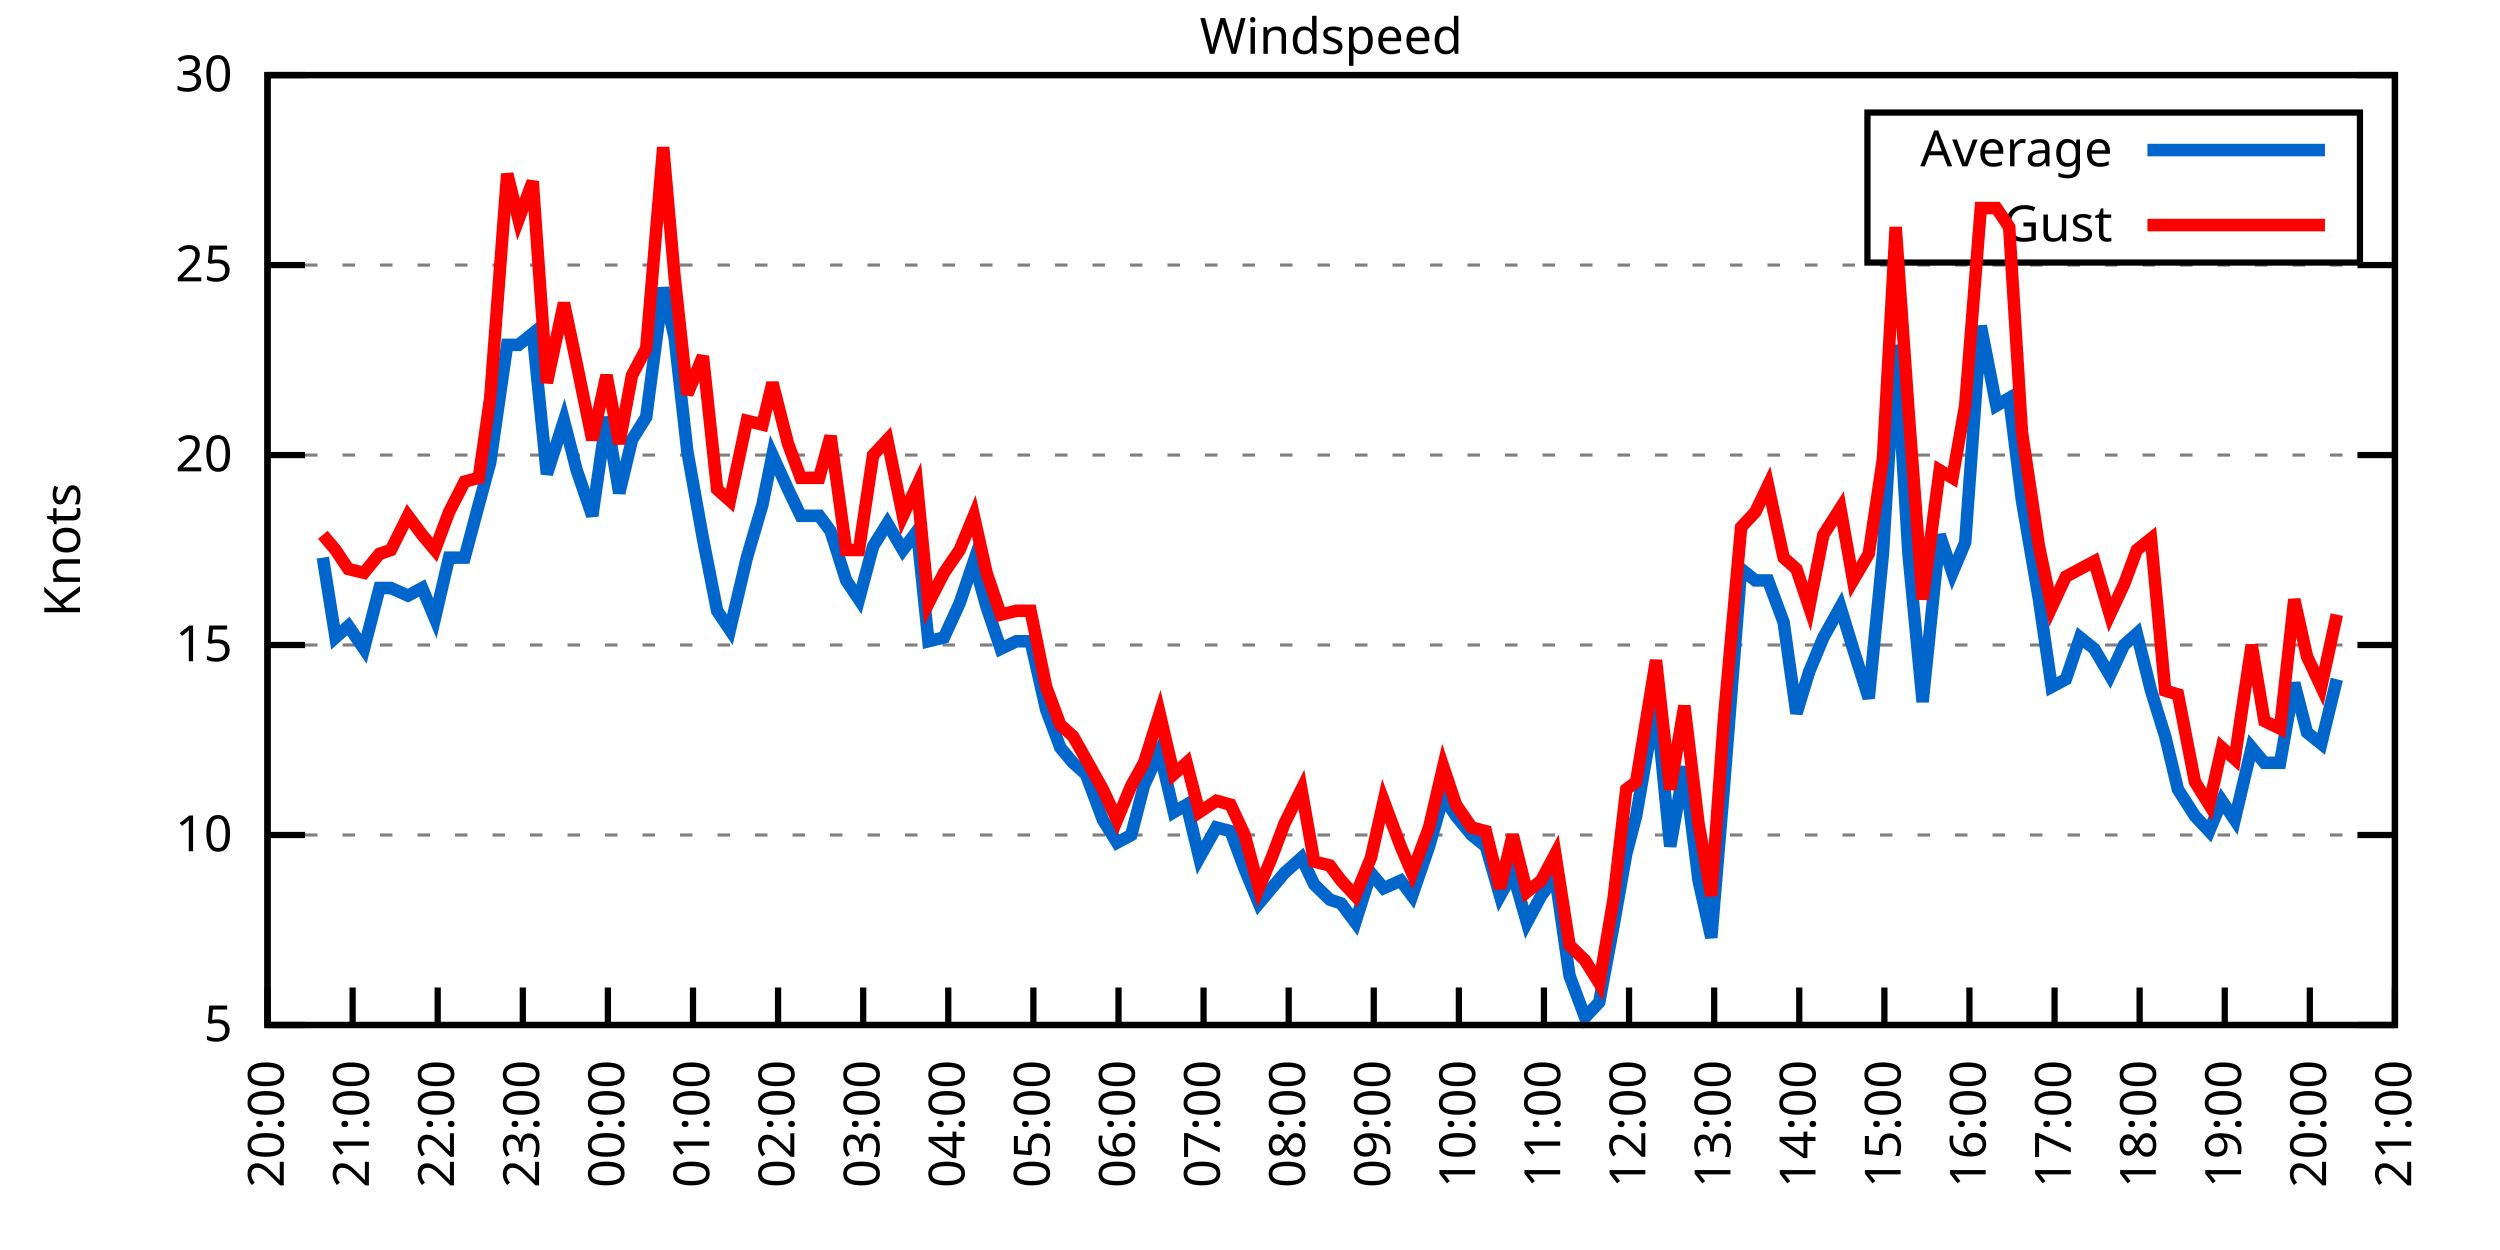
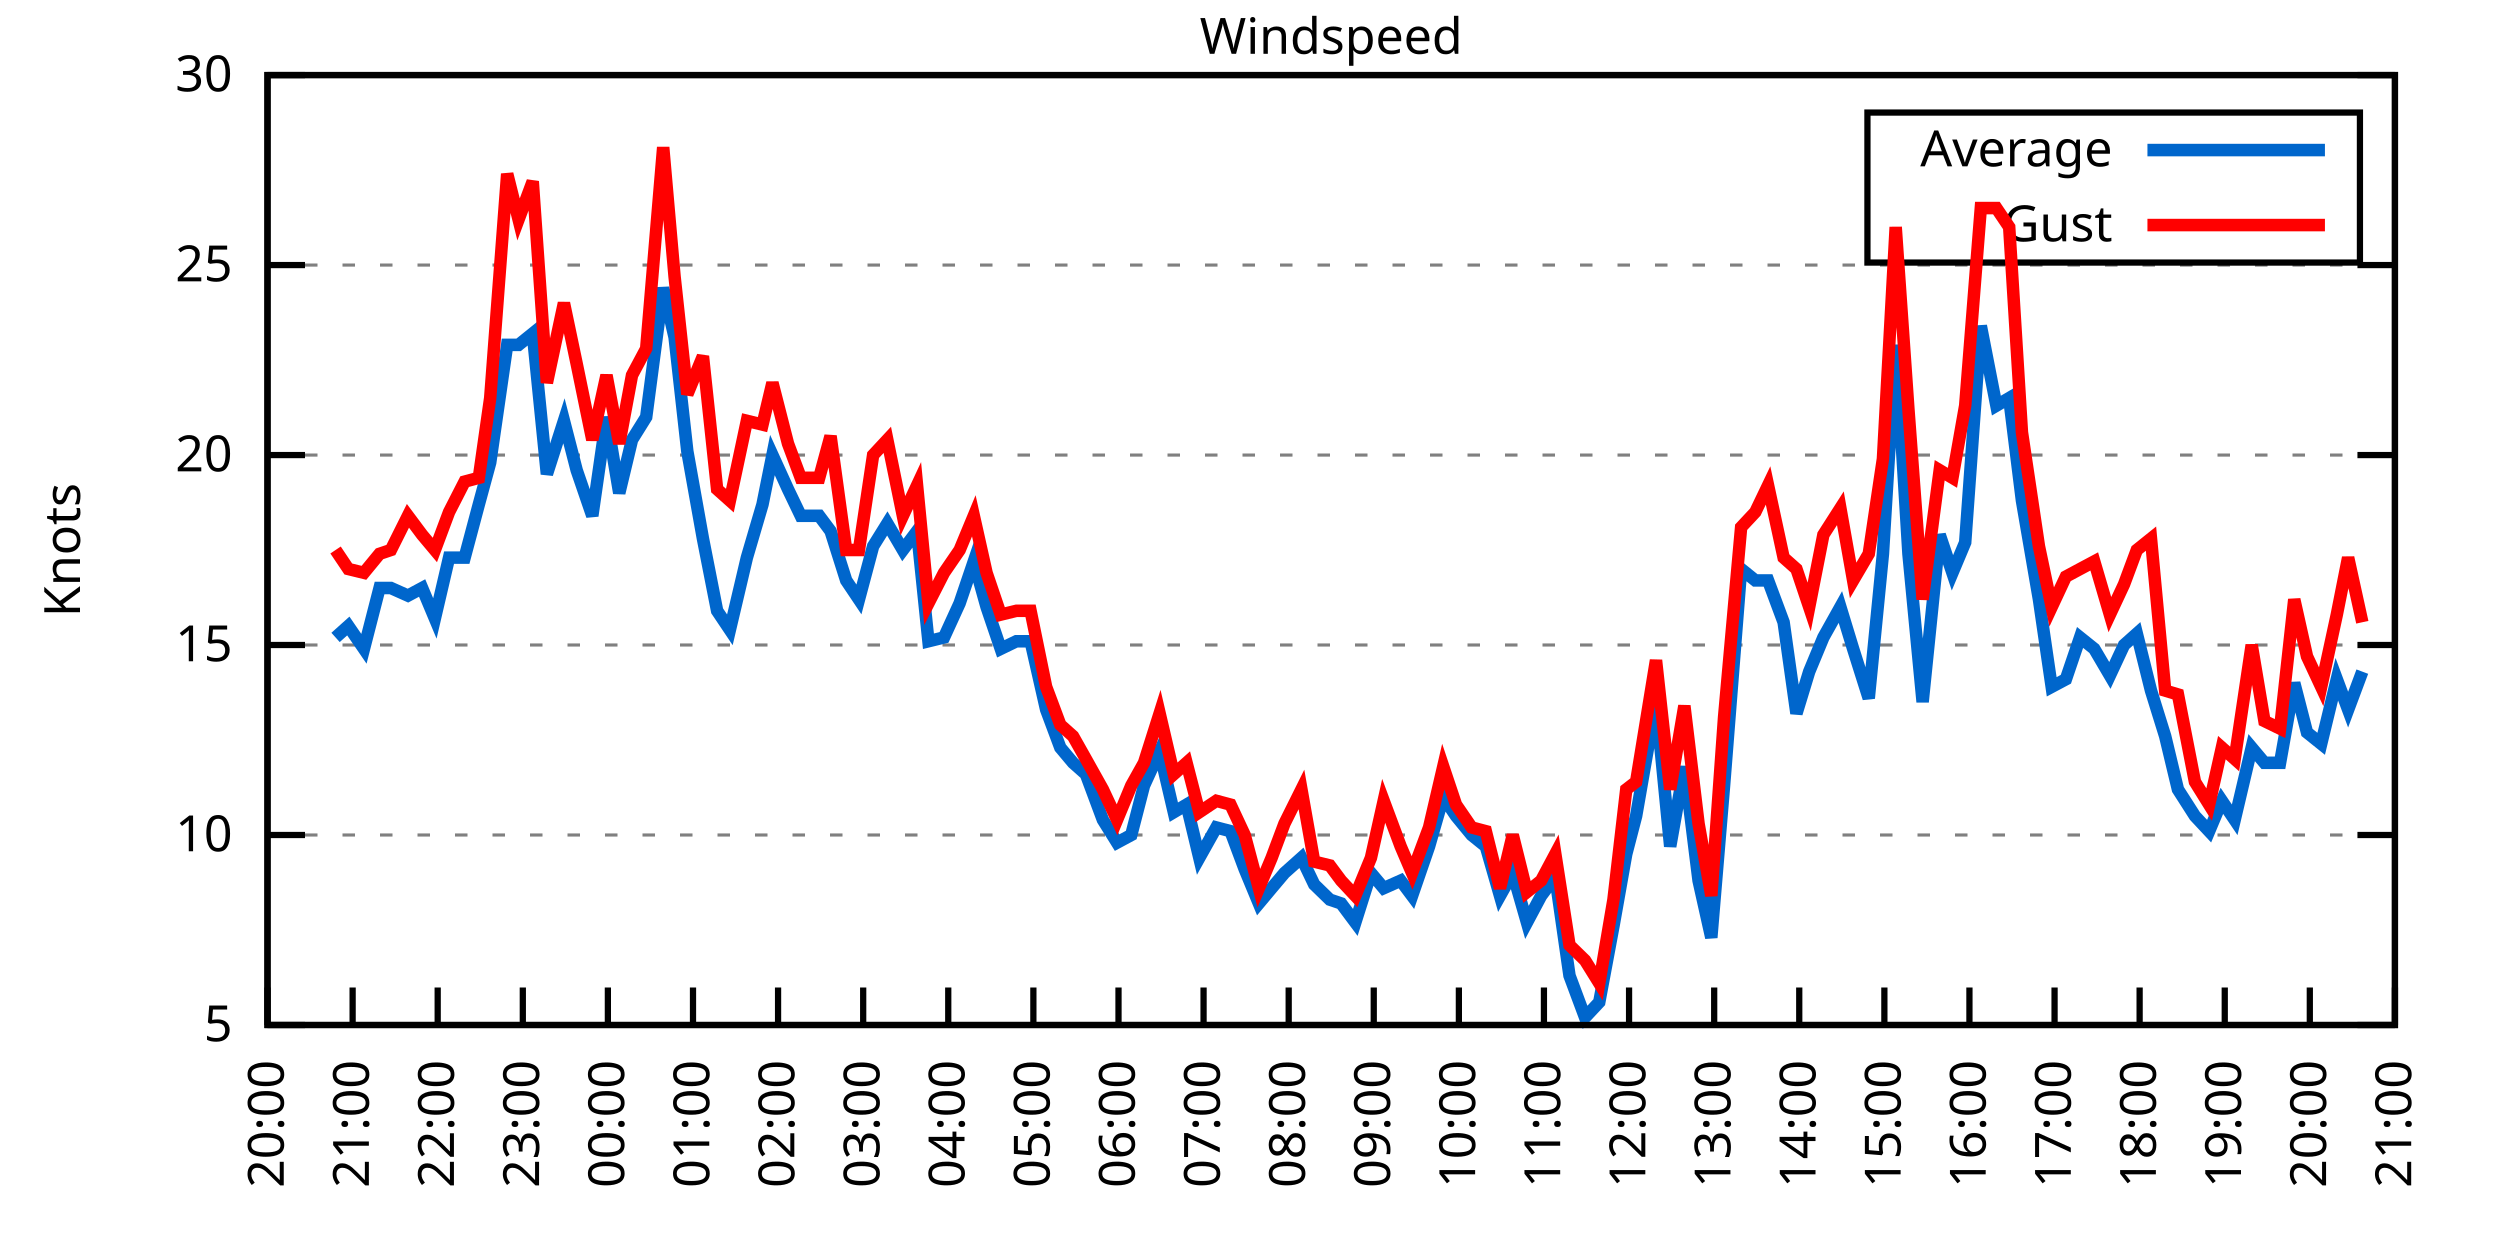
<svg xmlns="http://www.w3.org/2000/svg" xmlns:xlink="http://www.w3.org/1999/xlink" width="400" height="200" viewBox="0 0 400 200">
  <g id="gnuplot_canvas">
    <rect x="0" y="0" width="400" height="200" fill="none" />
    <defs>
      <circle id="gpDot" r="0.5" stroke-width="0.5" stroke="currentColor" />
      <path id="gpPt0" stroke-width="0.333" stroke="currentColor" d="M-1,0 h2 M0,-1 v2" />
      <path id="gpPt1" stroke-width="0.333" stroke="currentColor" d="M-1,-1 L1,1 M1,-1 L-1,1" />
      <path id="gpPt2" stroke-width="0.333" stroke="currentColor" d="M-1,0 L1,0 M0,-1 L0,1 M-1,-1 L1,1 M-1,1 L1,-1" />
      <rect id="gpPt3" stroke-width="0.333" stroke="currentColor" x="-1" y="-1" width="2" height="2" />
      <rect id="gpPt4" stroke-width="0.333" stroke="currentColor" fill="currentColor" x="-1" y="-1" width="2" height="2" />
      <circle id="gpPt5" stroke-width="0.333" stroke="currentColor" cx="0" cy="0" r="1" />
      <use xlink:href="#gpPt5" id="gpPt6" fill="currentColor" stroke="none" />
      <path id="gpPt7" stroke-width="0.333" stroke="currentColor" d="M0,-1.33 L-1.33,0.67 L1.33,0.67 z" />
      <use xlink:href="#gpPt7" id="gpPt8" fill="currentColor" stroke="none" />
      <use xlink:href="#gpPt7" id="gpPt9" stroke="currentColor" transform="rotate(180)" />
      <use xlink:href="#gpPt9" id="gpPt10" fill="currentColor" stroke="none" />
      <use xlink:href="#gpPt3" id="gpPt11" stroke="currentColor" transform="rotate(45)" />
      <use xlink:href="#gpPt11" id="gpPt12" fill="currentColor" stroke="none" />
      <path id="gpPt13" stroke-width="0.333" stroke="currentColor" d="M0,1.330 L1.265,0.411 L0.782,-1.067 L-0.782,-1.076 L-1.265,0.411 z" />
      <use xlink:href="#gpPt13" id="gpPt14" fill="currentColor" stroke="none" />
      <filter id="textbox" filterUnits="objectBoundingBox" x="0" y="0" height="1" width="1">
        <feFlood flood-color="white" flood-opacity="1" result="bgnd" />
        <feComposite in="SourceGraphic" in2="bgnd" operator="atop" />
      </filter>
      <filter id="greybox" filterUnits="objectBoundingBox" x="0" y="0" height="1" width="1">
        <feFlood flood-color="lightgrey" flood-opacity="1" result="grey" />
        <feComposite in="SourceGraphic" in2="grey" operator="atop" />
      </filter>
    </defs>
    <g fill="none" color="white" stroke="currentColor" stroke-width="1.00" stroke-linecap="butt" stroke-linejoin="miter">
</g>
    <g fill="none" color="black" stroke="currentColor" stroke-width="1.00" stroke-linecap="butt" stroke-linejoin="miter">
      <g stroke="none" shape-rendering="crispEdges">
        <polygon fill="rgb(255, 255, 255)" points="42.80,164.00 383.18,164.00 383.18,12.02 42.80,12.02 " />
      </g>
    </g>
    <g fill="none" color="black" stroke="currentColor" stroke-width="1.00" stroke-linecap="butt" stroke-linejoin="miter">
</g>
    <g fill="none" color="black" stroke="black" stroke-width="0.50" stroke-linecap="butt" stroke-linejoin="miter">
</g>
    <g fill="none" color="gray" stroke="currentColor" stroke-width="0.50" stroke-linecap="butt" stroke-linejoin="miter">
      <path stroke="gray" stroke-dasharray="2,4" class="gridline" d="M42.80,164.00 L383.19,164.00  " />
    </g>
    <g fill="none" color="gray" stroke="gray" stroke-width="1.00" stroke-linecap="butt" stroke-linejoin="miter">
</g>
    <g fill="none" color="black" stroke="currentColor" stroke-width="1.00" stroke-linecap="butt" stroke-linejoin="miter">
      <path stroke="black" d="M42.80,164.00 L48.80,164.00 M383.19,164.00 L377.19,164.00  " />
      <g transform="translate(37.20,166.60)" stroke="none" fill="black" font-family="Sans" font-size="8.00" text-anchor="end">
        <text>
          <tspan font-family="Sans"> 5</tspan>
        </text>
      </g>
    </g>
    <g fill="none" color="black" stroke="currentColor" stroke-width="1.00" stroke-linecap="butt" stroke-linejoin="miter">
</g>
    <g fill="none" color="black" stroke="black" stroke-width="0.50" stroke-linecap="butt" stroke-linejoin="miter">
</g>
    <g fill="none" color="gray" stroke="currentColor" stroke-width="0.50" stroke-linecap="butt" stroke-linejoin="miter">
      <path stroke="gray" stroke-dasharray="2,4" class="gridline" d="M42.80,133.60 L383.19,133.60  " />
    </g>
    <g fill="none" color="gray" stroke="gray" stroke-width="1.00" stroke-linecap="butt" stroke-linejoin="miter">
</g>
    <g fill="none" color="black" stroke="currentColor" stroke-width="1.00" stroke-linecap="butt" stroke-linejoin="miter">
      <path stroke="black" d="M42.80,133.60 L48.80,133.60 M383.19,133.60 L377.19,133.60  " />
      <g transform="translate(37.20,136.20)" stroke="none" fill="black" font-family="Sans" font-size="8.00" text-anchor="end">
        <text>
          <tspan font-family="Sans"> 10</tspan>
        </text>
      </g>
    </g>
    <g fill="none" color="black" stroke="currentColor" stroke-width="1.00" stroke-linecap="butt" stroke-linejoin="miter">
</g>
    <g fill="none" color="black" stroke="black" stroke-width="0.50" stroke-linecap="butt" stroke-linejoin="miter">
</g>
    <g fill="none" color="gray" stroke="currentColor" stroke-width="0.50" stroke-linecap="butt" stroke-linejoin="miter">
      <path stroke="gray" stroke-dasharray="2,4" class="gridline" d="M42.80,103.20 L383.19,103.20  " />
    </g>
    <g fill="none" color="gray" stroke="gray" stroke-width="1.00" stroke-linecap="butt" stroke-linejoin="miter">
</g>
    <g fill="none" color="black" stroke="currentColor" stroke-width="1.00" stroke-linecap="butt" stroke-linejoin="miter">
      <path stroke="black" d="M42.80,103.20 L48.80,103.20 M383.19,103.20 L377.19,103.20  " />
      <g transform="translate(37.20,105.80)" stroke="none" fill="black" font-family="Sans" font-size="8.00" text-anchor="end">
        <text>
          <tspan font-family="Sans"> 15</tspan>
        </text>
      </g>
    </g>
    <g fill="none" color="black" stroke="currentColor" stroke-width="1.00" stroke-linecap="butt" stroke-linejoin="miter">
</g>
    <g fill="none" color="black" stroke="black" stroke-width="0.50" stroke-linecap="butt" stroke-linejoin="miter">
</g>
    <g fill="none" color="gray" stroke="currentColor" stroke-width="0.50" stroke-linecap="butt" stroke-linejoin="miter">
      <path stroke="gray" stroke-dasharray="2,4" class="gridline" d="M42.80,72.81 L383.19,72.81  " />
    </g>
    <g fill="none" color="gray" stroke="gray" stroke-width="1.00" stroke-linecap="butt" stroke-linejoin="miter">
</g>
    <g fill="none" color="black" stroke="currentColor" stroke-width="1.00" stroke-linecap="butt" stroke-linejoin="miter">
      <path stroke="black" d="M42.80,72.81 L48.80,72.81 M383.19,72.81 L377.19,72.81  " />
      <g transform="translate(37.20,75.41)" stroke="none" fill="black" font-family="Sans" font-size="8.00" text-anchor="end">
        <text>
          <tspan font-family="Sans"> 20</tspan>
        </text>
      </g>
    </g>
    <g fill="none" color="black" stroke="currentColor" stroke-width="1.00" stroke-linecap="butt" stroke-linejoin="miter">
</g>
    <g fill="none" color="black" stroke="black" stroke-width="0.50" stroke-linecap="butt" stroke-linejoin="miter">
</g>
    <g fill="none" color="gray" stroke="currentColor" stroke-width="0.50" stroke-linecap="butt" stroke-linejoin="miter">
      <path stroke="gray" stroke-dasharray="2,4" class="gridline" d="M42.80,42.41 L383.19,42.41  " />
    </g>
    <g fill="none" color="gray" stroke="gray" stroke-width="1.00" stroke-linecap="butt" stroke-linejoin="miter">
</g>
    <g fill="none" color="black" stroke="currentColor" stroke-width="1.00" stroke-linecap="butt" stroke-linejoin="miter">
      <path stroke="black" d="M42.80,42.41 L48.80,42.41 M383.19,42.41 L377.19,42.41  " />
      <g transform="translate(37.20,45.01)" stroke="none" fill="black" font-family="Sans" font-size="8.00" text-anchor="end">
        <text>
          <tspan font-family="Sans"> 25</tspan>
        </text>
      </g>
    </g>
    <g fill="none" color="black" stroke="currentColor" stroke-width="1.00" stroke-linecap="butt" stroke-linejoin="miter">
</g>
    <g fill="none" color="black" stroke="black" stroke-width="0.50" stroke-linecap="butt" stroke-linejoin="miter">
</g>
    <g fill="none" color="gray" stroke="currentColor" stroke-width="0.50" stroke-linecap="butt" stroke-linejoin="miter">
      <path stroke="gray" stroke-dasharray="2,4" class="gridline" d="M42.80,12.01 L383.19,12.01  " />
    </g>
    <g fill="none" color="gray" stroke="gray" stroke-width="1.00" stroke-linecap="butt" stroke-linejoin="miter">
</g>
    <g fill="none" color="black" stroke="currentColor" stroke-width="1.00" stroke-linecap="butt" stroke-linejoin="miter">
      <path stroke="black" d="M42.80,12.01 L48.80,12.01 M383.19,12.01 L377.19,12.01  " />
      <g transform="translate(37.20,14.61)" stroke="none" fill="black" font-family="Sans" font-size="8.00" text-anchor="end">
        <text>
          <tspan font-family="Sans"> 30</tspan>
        </text>
      </g>
    </g>
    <g fill="none" color="black" stroke="currentColor" stroke-width="1.00" stroke-linecap="butt" stroke-linejoin="miter">
      <path stroke="black" d="M42.80,164.00 L42.80,158.00  " />
      <g transform="translate(45.40,169.60) rotate(270.00)" stroke="none" fill="black" font-family="Sans" font-size="8.00" text-anchor="end">
        <text>
          <tspan font-family="Sans">20:00</tspan>
        </text>
      </g>
    </g>
    <g fill="none" color="black" stroke="currentColor" stroke-width="1.00" stroke-linecap="butt" stroke-linejoin="miter">
      <path stroke="black" d="M56.42,164.00 L56.42,158.00  " />
      <g transform="translate(59.02,169.60) rotate(270.00)" stroke="none" fill="black" font-family="Sans" font-size="8.00" text-anchor="end">
        <text>
          <tspan font-family="Sans">21:00</tspan>
        </text>
      </g>
    </g>
    <g fill="none" color="black" stroke="currentColor" stroke-width="1.00" stroke-linecap="butt" stroke-linejoin="miter">
      <path stroke="black" d="M70.03,164.00 L70.03,158.00  " />
      <g transform="translate(72.63,169.60) rotate(270.00)" stroke="none" fill="black" font-family="Sans" font-size="8.00" text-anchor="end">
        <text>
          <tspan font-family="Sans">22:00</tspan>
        </text>
      </g>
    </g>
    <g fill="none" color="black" stroke="currentColor" stroke-width="1.00" stroke-linecap="butt" stroke-linejoin="miter">
      <path stroke="black" d="M83.65,164.00 L83.65,158.00  " />
      <g transform="translate(86.25,169.60) rotate(270.00)" stroke="none" fill="black" font-family="Sans" font-size="8.00" text-anchor="end">
        <text>
          <tspan font-family="Sans">23:00</tspan>
        </text>
      </g>
    </g>
    <g fill="none" color="black" stroke="currentColor" stroke-width="1.00" stroke-linecap="butt" stroke-linejoin="miter">
      <path stroke="black" d="M97.26,164.00 L97.26,158.00  " />
      <g transform="translate(99.86,169.60) rotate(270.00)" stroke="none" fill="black" font-family="Sans" font-size="8.00" text-anchor="end">
        <text>
          <tspan font-family="Sans">00:00</tspan>
        </text>
      </g>
    </g>
    <g fill="none" color="black" stroke="currentColor" stroke-width="1.00" stroke-linecap="butt" stroke-linejoin="miter">
      <path stroke="black" d="M110.88,164.00 L110.88,158.00  " />
      <g transform="translate(113.48,169.60) rotate(270.00)" stroke="none" fill="black" font-family="Sans" font-size="8.00" text-anchor="end">
        <text>
          <tspan font-family="Sans">01:00</tspan>
        </text>
      </g>
    </g>
    <g fill="none" color="black" stroke="currentColor" stroke-width="1.00" stroke-linecap="butt" stroke-linejoin="miter">
      <path stroke="black" d="M124.49,164.00 L124.49,158.00  " />
      <g transform="translate(127.09,169.60) rotate(270.00)" stroke="none" fill="black" font-family="Sans" font-size="8.00" text-anchor="end">
        <text>
          <tspan font-family="Sans">02:00</tspan>
        </text>
      </g>
    </g>
    <g fill="none" color="black" stroke="currentColor" stroke-width="1.00" stroke-linecap="butt" stroke-linejoin="miter">
      <path stroke="black" d="M138.11,164.00 L138.11,158.00  " />
      <g transform="translate(140.71,169.60) rotate(270.00)" stroke="none" fill="black" font-family="Sans" font-size="8.00" text-anchor="end">
        <text>
          <tspan font-family="Sans">03:00</tspan>
        </text>
      </g>
    </g>
    <g fill="none" color="black" stroke="currentColor" stroke-width="1.00" stroke-linecap="butt" stroke-linejoin="miter">
      <path stroke="black" d="M151.72,164.00 L151.72,158.00  " />
      <g transform="translate(154.32,169.60) rotate(270.00)" stroke="none" fill="black" font-family="Sans" font-size="8.00" text-anchor="end">
        <text>
          <tspan font-family="Sans">04:00</tspan>
        </text>
      </g>
    </g>
    <g fill="none" color="black" stroke="currentColor" stroke-width="1.00" stroke-linecap="butt" stroke-linejoin="miter">
      <path stroke="black" d="M165.34,164.00 L165.34,158.00  " />
      <g transform="translate(167.94,169.60) rotate(270.00)" stroke="none" fill="black" font-family="Sans" font-size="8.00" text-anchor="end">
        <text>
          <tspan font-family="Sans">05:00</tspan>
        </text>
      </g>
    </g>
    <g fill="none" color="black" stroke="currentColor" stroke-width="1.00" stroke-linecap="butt" stroke-linejoin="miter">
      <path stroke="black" d="M178.96,164.00 L178.96,158.00  " />
      <g transform="translate(181.56,169.60) rotate(270.00)" stroke="none" fill="black" font-family="Sans" font-size="8.00" text-anchor="end">
        <text>
          <tspan font-family="Sans">06:00</tspan>
        </text>
      </g>
    </g>
    <g fill="none" color="black" stroke="currentColor" stroke-width="1.00" stroke-linecap="butt" stroke-linejoin="miter">
      <path stroke="black" d="M192.57,164.00 L192.57,158.00  " />
      <g transform="translate(195.17,169.60) rotate(270.00)" stroke="none" fill="black" font-family="Sans" font-size="8.00" text-anchor="end">
        <text>
          <tspan font-family="Sans">07:00</tspan>
        </text>
      </g>
    </g>
    <g fill="none" color="black" stroke="currentColor" stroke-width="1.00" stroke-linecap="butt" stroke-linejoin="miter">
      <path stroke="black" d="M206.19,164.00 L206.19,158.00  " />
      <g transform="translate(208.79,169.60) rotate(270.00)" stroke="none" fill="black" font-family="Sans" font-size="8.00" text-anchor="end">
        <text>
          <tspan font-family="Sans">08:00</tspan>
        </text>
      </g>
    </g>
    <g fill="none" color="black" stroke="currentColor" stroke-width="1.00" stroke-linecap="butt" stroke-linejoin="miter">
      <path stroke="black" d="M219.80,164.00 L219.80,158.00  " />
      <g transform="translate(222.40,169.60) rotate(270.00)" stroke="none" fill="black" font-family="Sans" font-size="8.00" text-anchor="end">
        <text>
          <tspan font-family="Sans">09:00</tspan>
        </text>
      </g>
    </g>
    <g fill="none" color="black" stroke="currentColor" stroke-width="1.00" stroke-linecap="butt" stroke-linejoin="miter">
      <path stroke="black" d="M233.42,164.00 L233.42,158.00  " />
      <g transform="translate(236.02,169.60) rotate(270.00)" stroke="none" fill="black" font-family="Sans" font-size="8.00" text-anchor="end">
        <text>
          <tspan font-family="Sans">10:00</tspan>
        </text>
      </g>
    </g>
    <g fill="none" color="black" stroke="currentColor" stroke-width="1.00" stroke-linecap="butt" stroke-linejoin="miter">
      <path stroke="black" d="M247.03,164.00 L247.03,158.00  " />
      <g transform="translate(249.63,169.60) rotate(270.00)" stroke="none" fill="black" font-family="Sans" font-size="8.00" text-anchor="end">
        <text>
          <tspan font-family="Sans">11:00</tspan>
        </text>
      </g>
    </g>
    <g fill="none" color="black" stroke="currentColor" stroke-width="1.00" stroke-linecap="butt" stroke-linejoin="miter">
      <path stroke="black" d="M260.65,164.00 L260.65,158.00  " />
      <g transform="translate(263.25,169.60) rotate(270.00)" stroke="none" fill="black" font-family="Sans" font-size="8.00" text-anchor="end">
        <text>
          <tspan font-family="Sans">12:00</tspan>
        </text>
      </g>
    </g>
    <g fill="none" color="black" stroke="currentColor" stroke-width="1.00" stroke-linecap="butt" stroke-linejoin="miter">
      <path stroke="black" d="M274.27,164.00 L274.27,158.00  " />
      <g transform="translate(276.87,169.60) rotate(270.00)" stroke="none" fill="black" font-family="Sans" font-size="8.00" text-anchor="end">
        <text>
          <tspan font-family="Sans">13:00</tspan>
        </text>
      </g>
    </g>
    <g fill="none" color="black" stroke="currentColor" stroke-width="1.00" stroke-linecap="butt" stroke-linejoin="miter">
      <path stroke="black" d="M287.88,164.00 L287.88,158.00  " />
      <g transform="translate(290.48,169.60) rotate(270.00)" stroke="none" fill="black" font-family="Sans" font-size="8.00" text-anchor="end">
        <text>
          <tspan font-family="Sans">14:00</tspan>
        </text>
      </g>
    </g>
    <g fill="none" color="black" stroke="currentColor" stroke-width="1.00" stroke-linecap="butt" stroke-linejoin="miter">
      <path stroke="black" d="M301.50,164.00 L301.50,158.00  " />
      <g transform="translate(304.10,169.60) rotate(270.00)" stroke="none" fill="black" font-family="Sans" font-size="8.00" text-anchor="end">
        <text>
          <tspan font-family="Sans">15:00</tspan>
        </text>
      </g>
    </g>
    <g fill="none" color="black" stroke="currentColor" stroke-width="1.00" stroke-linecap="butt" stroke-linejoin="miter">
      <path stroke="black" d="M315.11,164.00 L315.11,158.00  " />
      <g transform="translate(317.71,169.60) rotate(270.00)" stroke="none" fill="black" font-family="Sans" font-size="8.00" text-anchor="end">
        <text>
          <tspan font-family="Sans">16:00</tspan>
        </text>
      </g>
    </g>
    <g fill="none" color="black" stroke="currentColor" stroke-width="1.00" stroke-linecap="butt" stroke-linejoin="miter">
      <path stroke="black" d="M328.73,164.00 L328.73,158.00  " />
      <g transform="translate(331.33,169.60) rotate(270.00)" stroke="none" fill="black" font-family="Sans" font-size="8.00" text-anchor="end">
        <text>
          <tspan font-family="Sans">17:00</tspan>
        </text>
      </g>
    </g>
    <g fill="none" color="black" stroke="currentColor" stroke-width="1.00" stroke-linecap="butt" stroke-linejoin="miter">
      <path stroke="black" d="M342.34,164.00 L342.34,158.00  " />
      <g transform="translate(344.94,169.60) rotate(270.00)" stroke="none" fill="black" font-family="Sans" font-size="8.00" text-anchor="end">
        <text>
          <tspan font-family="Sans">18:00</tspan>
        </text>
      </g>
    </g>
    <g fill="none" color="black" stroke="currentColor" stroke-width="1.00" stroke-linecap="butt" stroke-linejoin="miter">
      <path stroke="black" d="M355.96,164.00 L355.96,158.00  " />
      <g transform="translate(358.56,169.60) rotate(270.00)" stroke="none" fill="black" font-family="Sans" font-size="8.00" text-anchor="end">
        <text>
          <tspan font-family="Sans">19:00</tspan>
        </text>
      </g>
    </g>
    <g fill="none" color="black" stroke="currentColor" stroke-width="1.00" stroke-linecap="butt" stroke-linejoin="miter">
      <path stroke="black" d="M369.57,164.00 L369.57,158.00  " />
      <g transform="translate(372.17,169.60) rotate(270.00)" stroke="none" fill="black" font-family="Sans" font-size="8.00" text-anchor="end">
        <text>
          <tspan font-family="Sans">20:00</tspan>
        </text>
      </g>
    </g>
    <g fill="none" color="black" stroke="currentColor" stroke-width="1.00" stroke-linecap="butt" stroke-linejoin="miter">
      <path stroke="black" d="M383.19,164.00 L383.19,158.00  " />
      <g transform="translate(385.79,169.60) rotate(270.00)" stroke="none" fill="black" font-family="Sans" font-size="8.00" text-anchor="end">
        <text>
          <tspan font-family="Sans">21:00</tspan>
        </text>
      </g>
    </g>
    <g fill="none" color="black" stroke="currentColor" stroke-width="1.00" stroke-linecap="butt" stroke-linejoin="miter">
</g>
    <g fill="none" color="black" stroke="currentColor" stroke-width="1.00" stroke-linecap="butt" stroke-linejoin="miter">
      <path stroke="black" d="M42.80,12.01 L42.80,164.00 L383.19,164.00 L383.19,12.01 L42.80,12.01 Z  " />
    </g>
    <g fill="none" color="black" stroke="currentColor" stroke-width="1.00" stroke-linecap="butt" stroke-linejoin="miter">
</g>
    <g fill="none" color="black" stroke="currentColor" stroke-width="1.00" stroke-linecap="butt" stroke-linejoin="miter">
      <path stroke="black" d="M298.79,42.01 L298.79,18.01 L377.59,18.01 L377.59,42.01 L298.79,42.01 Z  " />
    </g>
    <g id="Windspeed_plot_1">
      <g fill="none" color="white" stroke="black" stroke-width="2.00" stroke-linecap="butt" stroke-linejoin="miter">
</g>
      <g fill="none" color="black" stroke="currentColor" stroke-width="2.00" stroke-linecap="butt" stroke-linejoin="miter">
        <g transform="translate(337.99,26.61)" stroke="none" fill="black" font-family="Sans" font-size="8.00" text-anchor="end">
          <text>
            <tspan font-family="Sans">Average</tspan>
          </text>
        </g>
      </g>
      <g fill="none" color="black" stroke="currentColor" stroke-width="2.00" stroke-linecap="butt" stroke-linejoin="miter">
-         <path stroke="rgb(  0, 102, 204)" d="M343.59,24.01 L371.99,24.01 M51.65,89.22 L53.69,101.99 L55.73,100.16 L58.23,103.81 L60.73,94.08 L62.54,94.08   L65.27,95.30 L67.54,94.08 L69.58,98.95 L71.85,89.22 L74.34,89.22 L76.61,80.71 L78.43,74.02 L81.15,55.18   L82.97,55.18 L85.24,53.35 L87.50,75.85 L90.23,67.33 L92.27,75.24 L94.77,82.53 L97.04,66.73 L99.08,78.89   L101.12,70.37 L103.39,66.73 L106.11,46.06 L107.93,53.96 L109.97,72.20 L112.47,86.18 L114.74,97.73 L116.78,100.77   L119.50,89.22 L122.00,80.71 L123.59,72.81 L126.08,78.28 L128.12,82.53 L131.07,82.53 L132.89,84.97 L135.39,92.87   L137.43,95.91 L139.70,87.40 L141.97,83.75 L144.46,88.00 L146.73,84.97 L148.55,102.60 L151.04,101.99 L153.54,96.52   L155.81,89.83 L157.85,97.12 L160.12,103.81 L162.62,102.60 L164.89,102.60 L167.38,113.54 L169.65,119.62 L171.69,122.05   L173.74,123.87 L176.46,131.17 L178.73,134.82 L181.00,133.60 L183.04,125.70 L185.54,120.23 L187.81,129.95 L189.85,128.74   L191.89,137.25 L194.61,132.39 L196.88,132.99 L199.15,139.07 L201.42,144.55 L203.46,142.11 L205.51,139.68 L208.23,137.25   L210.27,141.51 L212.77,143.94 L214.58,144.55 L216.85,147.59 L219.35,139.68 L221.39,142.11 L224.11,140.90 L225.93,143.33   L228.65,135.43 L230.92,127.52 L232.96,130.56 L235.46,133.60 L237.73,135.43 L240.00,143.33 L242.04,139.68 L244.31,147.59   L246.58,143.33 L248.85,140.29 L251.12,156.10 L253.61,162.78 L255.88,160.35 L258.15,148.19 L260.20,136.64 L261.78,130.56   L264.96,112.32 L267.23,135.43 L269.50,122.66 L271.77,140.90 L273.81,150.02 L275.85,125.70 L278.58,91.04 L280.85,92.87   L282.89,92.87 L285.38,99.56 L287.43,114.15 L289.47,107.46 L291.74,101.99 L294.46,97.12 L296.50,103.81 L299.00,111.72   L301.27,88.61 L303.31,55.18 L305.35,88.61 L307.62,112.32 L310.35,85.57 L312.39,91.65 L314.43,86.79 L316.93,52.14   L319.42,64.90 L321.47,63.69 L323.51,80.10 L326.23,95.91 L328.27,109.89 L330.54,108.68 L332.81,101.99 L335.08,103.81   L337.58,108.07 L339.85,103.20 L341.89,101.38 L344.16,110.50 L346.43,117.80 L348.47,126.31 L351.19,130.56 L353.46,132.99   L355.50,128.13 L357.55,131.17 L360.27,119.62 L362.31,122.05 L364.81,122.05 L367.08,109.28 L369.12,117.19 L371.39,119.01   L373.89,108.68  " />
+         <path stroke="rgb(  0, 102, 204)" d="M343.59,24.01 L371.99,24.01 M53.69,101.99 L55.73,100.16 L58.23,103.81 L60.73,94.08 L62.54,94.08 L65.27,95.30   L67.54,94.08 L69.58,98.95 L71.85,89.22 L74.34,89.22 L76.61,80.71 L78.43,74.02 L81.15,55.18 L82.97,55.18   L85.24,53.35 L87.50,75.85 L90.23,67.33 L92.27,75.24 L94.77,82.53 L97.04,66.73 L99.08,78.89 L101.12,70.37   L103.39,66.73 L106.11,46.06 L107.93,53.96 L109.97,72.20 L112.47,86.18 L114.74,97.73 L116.78,100.77 L119.50,89.22   L122.00,80.71 L123.59,72.81 L126.08,78.28 L128.12,82.53 L131.07,82.53 L132.89,84.97 L135.39,92.87 L137.43,95.91   L139.70,87.40 L141.97,83.75 L144.46,88.00 L146.73,84.97 L148.55,102.60 L151.04,101.99 L153.54,96.52 L155.81,89.83   L157.85,97.12 L160.12,103.81 L162.62,102.60 L164.89,102.60 L167.38,113.54 L169.65,119.62 L171.69,122.05 L173.74,123.87   L176.46,131.17 L178.73,134.82 L181.00,133.60 L183.04,125.70 L185.54,120.23 L187.81,129.95 L189.85,128.74 L191.89,137.25   L194.61,132.39 L196.88,132.99 L199.15,139.07 L201.42,144.55 L203.46,142.11 L205.51,139.68 L208.23,137.25 L210.27,141.51   L212.77,143.94 L214.58,144.55 L216.85,147.59 L219.35,139.68 L221.39,142.11 L224.11,140.90 L225.93,143.33 L228.65,135.43   L230.92,127.52 L232.96,130.56 L235.46,133.60 L237.73,135.43 L240.00,143.33 L242.04,139.68 L244.31,147.59 L246.58,143.33   L248.85,140.29 L251.12,156.10 L253.61,162.78 L255.88,160.35 L258.15,148.19 L260.20,136.64 L261.78,130.56 L264.96,112.32   L267.23,135.43 L269.50,122.66 L271.77,140.90 L273.81,150.02 L275.85,125.70 L278.58,91.04 L280.85,92.87 L282.89,92.87   L285.38,99.56 L287.43,114.15 L289.47,107.46 L291.74,101.99 L294.46,97.12 L296.50,103.81 L299.00,111.72 L301.27,88.61   L303.31,55.18 L305.35,88.61 L307.62,112.32 L310.35,85.57 L312.39,91.65 L314.43,86.79 L316.93,52.14 L319.42,64.90   L321.47,63.69 L323.51,80.10 L326.23,95.91 L328.27,109.89 L330.54,108.68 L332.81,101.99 L335.08,103.81 L337.58,108.07   L339.85,103.20 L341.89,101.38 L344.16,110.50 L346.43,117.80 L348.47,126.31 L351.19,130.56 L353.46,132.99 L355.50,128.13   L357.55,131.17 L360.27,119.62 L362.31,122.05 L364.81,122.05 L367.08,109.28 L369.12,117.19 L371.39,119.01 L373.89,108.68   L375.70,113.54 L377.97,107.46  " />
      </g>
    </g>
    <g id="Windspeed_plot_2">
      <g fill="none" color="black" stroke="currentColor" stroke-width="2.00" stroke-linecap="butt" stroke-linejoin="miter">
        <g transform="translate(337.99,38.61)" stroke="none" fill="black" font-family="Sans" font-size="8.00" text-anchor="end">
          <text>
            <tspan font-family="Sans">Gust</tspan>
          </text>
        </g>
      </g>
      <g fill="none" color="black" stroke="currentColor" stroke-width="2.00" stroke-linecap="butt" stroke-linejoin="miter">
-         <path stroke="rgb(255,   0,   0)" d="M343.59,36.01 L371.99,36.01 M51.65,85.57 L53.69,88.00 L55.73,91.04 L58.23,91.65 L60.73,88.61 L62.54,88.00   L65.27,82.53 L67.54,85.57 L69.58,88.00 L71.85,81.93 L74.34,77.06 L76.61,76.45 L78.43,63.69 L81.15,27.82   L82.97,35.11 L85.24,29.03 L87.50,61.25 L90.23,48.49 L92.27,58.21 L94.77,70.37 L97.04,60.04 L99.08,70.98   L101.12,60.04 L103.39,55.78 L106.11,23.56 L107.93,44.23 L109.97,63.08 L112.47,57.00 L114.74,78.28 L116.78,80.10   L119.50,67.33 L122.00,67.94 L123.59,61.25 L126.08,70.98 L128.12,76.45 L131.07,76.45 L132.89,69.77 L135.39,88.00   L137.43,88.00 L139.70,72.81 L141.97,70.37 L144.46,82.53 L146.73,77.67 L148.55,96.52 L151.04,91.65 L153.54,88.00   L155.81,82.53 L157.85,91.65 L160.12,98.34 L162.62,97.73 L164.89,97.73 L167.38,109.89 L169.65,115.97 L171.69,117.80   L173.74,121.44 L176.46,126.31 L178.73,131.17 L181.00,125.70 L183.04,122.05 L185.54,114.15 L187.81,123.87 L189.85,122.05   L191.89,129.95 L194.61,128.13 L196.88,128.74 L199.15,133.60 L201.42,142.11 L203.46,137.25 L205.51,131.78 L208.23,126.31   L210.27,137.86 L212.77,138.47 L214.58,140.90 L216.85,143.33 L219.35,137.25 L221.39,128.13 L224.11,135.43 L225.93,139.68   L228.65,132.39 L230.92,122.66 L232.96,128.74 L235.46,132.39 L237.73,132.99 L240.00,142.11 L242.04,133.60 L244.31,142.72   L246.58,140.90 L248.85,136.64 L251.12,151.23 L253.61,153.66 L255.88,157.31 L258.15,143.94 L260.20,126.31 L261.78,125.09   L264.96,105.64 L267.23,126.31 L269.50,112.93 L271.77,131.78 L273.81,143.33 L275.85,114.76 L278.58,84.36 L280.85,81.93   L282.89,77.67 L285.38,89.22 L287.43,91.04 L289.47,97.12 L291.74,85.57 L294.46,81.32 L296.50,92.87 L299.00,88.61   L301.27,73.41 L303.31,36.33 L305.35,65.51 L307.62,95.91 L310.35,75.24 L312.39,76.45 L314.43,64.90 L316.93,33.29   L319.42,33.29 L321.47,36.33 L323.51,69.16 L326.23,87.40 L328.27,97.12 L330.54,92.26 L332.81,91.04 L335.08,89.83   L337.58,98.34 L339.85,93.48 L341.89,88.00 L344.16,86.18 L346.43,110.50 L348.47,111.11 L351.19,125.09 L353.46,128.74   L355.50,119.62 L357.55,121.44 L360.27,103.20 L362.31,115.36 L364.81,116.58 L367.08,95.91 L369.12,105.03 L371.39,109.89   L373.89,98.34  " />
+         <path stroke="rgb(255,   0,   0)" d="M343.59,36.01 L371.99,36.01 M53.69,88.00 L55.73,91.04 L58.23,91.65 L60.73,88.61 L62.54,88.00 L65.27,82.53   L67.54,85.57 L69.58,88.00 L71.85,81.93 L74.34,77.06 L76.61,76.45 L78.43,63.69 L81.15,27.82 L82.97,35.11   L85.24,29.03 L87.50,61.25 L90.23,48.49 L92.27,58.21 L94.77,70.37 L97.04,60.04 L99.08,70.98 L101.12,60.04   L103.39,55.78 L106.11,23.56 L107.93,44.23 L109.97,63.08 L112.47,57.00 L114.74,78.28 L116.78,80.10 L119.50,67.33   L122.00,67.94 L123.59,61.25 L126.08,70.98 L128.12,76.45 L131.07,76.45 L132.89,69.77 L135.39,88.00 L137.43,88.00   L139.70,72.81 L141.97,70.37 L144.46,82.53 L146.73,77.67 L148.55,96.52 L151.04,91.65 L153.54,88.00 L155.81,82.53   L157.85,91.65 L160.12,98.34 L162.62,97.73 L164.89,97.73 L167.38,109.89 L169.65,115.97 L171.69,117.80 L173.74,121.44   L176.46,126.31 L178.73,131.17 L181.00,125.70 L183.04,122.05 L185.54,114.15 L187.81,123.87 L189.85,122.05 L191.89,129.95   L194.61,128.13 L196.88,128.74 L199.15,133.60 L201.42,142.11 L203.46,137.25 L205.51,131.78 L208.23,126.31 L210.27,137.86   L212.77,138.47 L214.58,140.90 L216.85,143.33 L219.35,137.25 L221.39,128.13 L224.11,135.43 L225.93,139.68 L228.65,132.39   L230.92,122.66 L232.96,128.74 L235.46,132.39 L237.73,132.99 L240.00,142.11 L242.04,133.60 L244.31,142.72 L246.58,140.90   L248.85,136.64 L251.12,151.23 L253.61,153.66 L255.88,157.31 L258.15,143.94 L260.20,126.31 L261.78,125.09 L264.96,105.64   L267.23,126.31 L269.50,112.93 L271.77,131.78 L273.81,143.33 L275.85,114.76 L278.58,84.36 L280.85,81.93 L282.89,77.67   L285.38,89.22 L287.43,91.04 L289.47,97.12 L291.74,85.57 L294.46,81.32 L296.50,92.87 L299.00,88.61 L301.27,73.41   L303.31,36.33 L305.35,65.51 L307.62,95.91 L310.35,75.24 L312.39,76.45 L314.43,64.90 L316.93,33.29 L319.42,33.29   L321.47,36.33 L323.51,69.16 L326.23,87.40 L328.27,97.12 L330.54,92.26 L332.81,91.04 L335.08,89.83 L337.58,98.34   L339.85,93.48 L341.89,88.00 L344.16,86.18 L346.43,110.50 L348.47,111.11 L351.19,125.09 L353.46,128.74 L355.50,119.62   L357.55,121.44 L360.27,103.20 L362.31,115.36 L364.81,116.58 L367.08,95.91 L369.12,105.03 L371.39,109.89 L373.89,98.34   L375.70,89.22 L377.97,99.56  " />
      </g>
    </g>
    <g fill="none" color="black" stroke="currentColor" stroke-width="2.00" stroke-linecap="butt" stroke-linejoin="miter">
</g>
    <g fill="none" color="black" stroke="black" stroke-width="1.00" stroke-linecap="butt" stroke-linejoin="miter">
</g>
    <g fill="none" color="black" stroke="currentColor" stroke-width="1.00" stroke-linecap="butt" stroke-linejoin="miter">
      <path stroke="black" d="M42.80,12.01 L42.80,164.00 L383.19,164.00 L383.19,12.01 L42.80,12.01 Z  " />
      <g transform="translate(12.80,88.01) rotate(270.00)" stroke="none" fill="black" font-family="Sans" font-size="8.00" text-anchor="middle">
        <text>
          <tspan font-family="Sans">Knots</tspan>
        </text>
      </g>
    </g>
    <g fill="none" color="black" stroke="currentColor" stroke-width="1.00" stroke-linecap="butt" stroke-linejoin="miter">
</g>
    <g fill="none" color="black" stroke="currentColor" stroke-width="1.00" stroke-linecap="butt" stroke-linejoin="miter">
      <g transform="translate(212.99,8.61)" stroke="none" fill="black" font-family="Sans" font-size="8.00" text-anchor="middle">
        <text>
          <tspan font-family="Sans">Windspeed</tspan>
        </text>
      </g>
    </g>
    <g fill="none" color="black" stroke="currentColor" stroke-width="1.00" stroke-linecap="butt" stroke-linejoin="miter">
</g>
  </g>
</svg>
